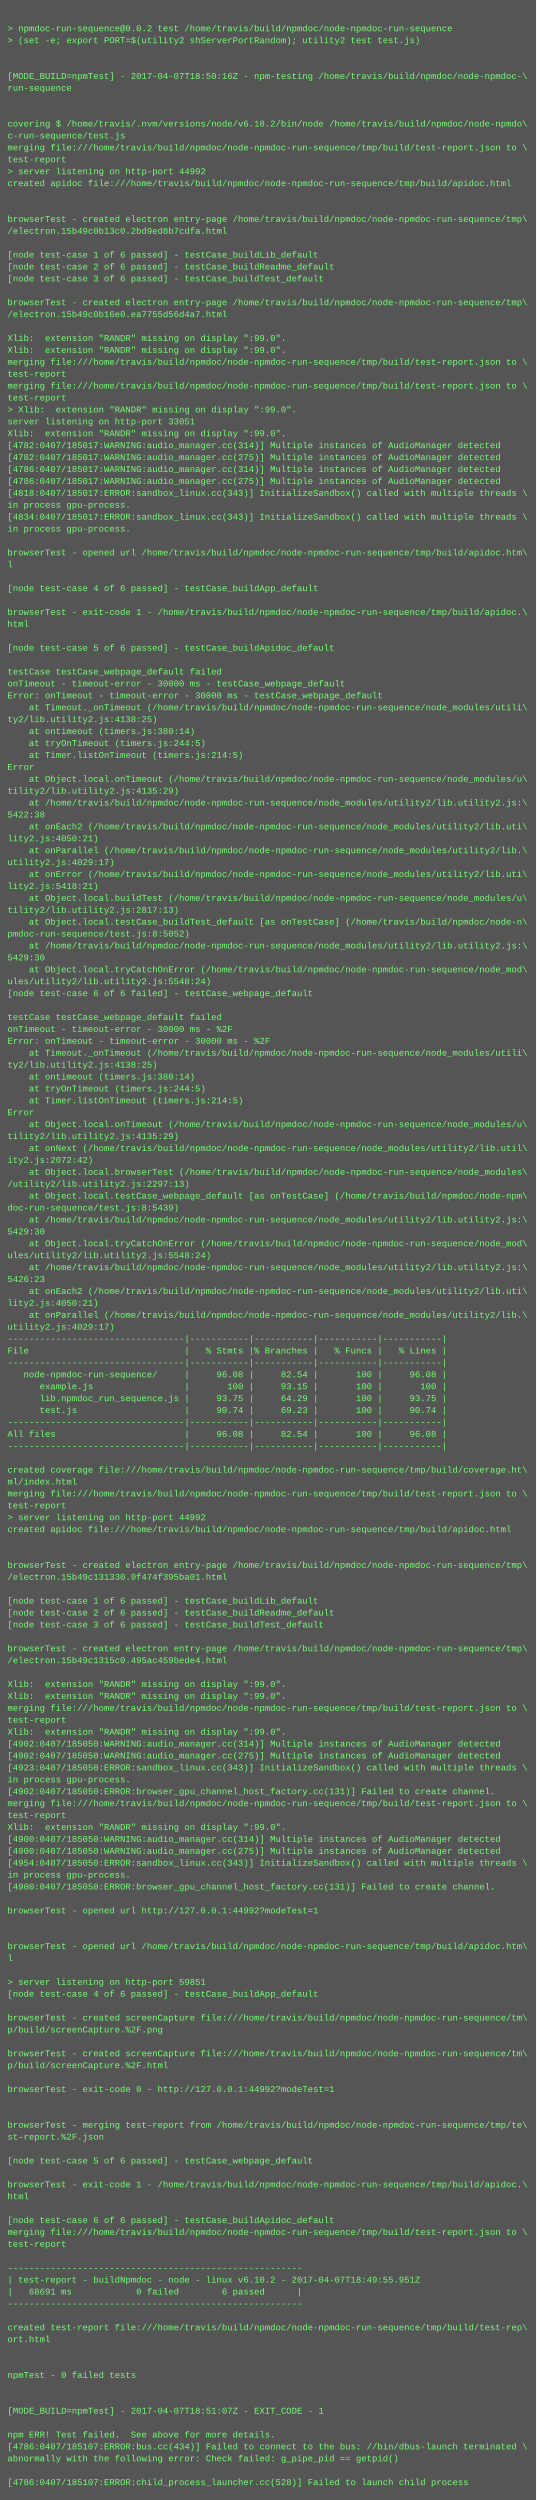
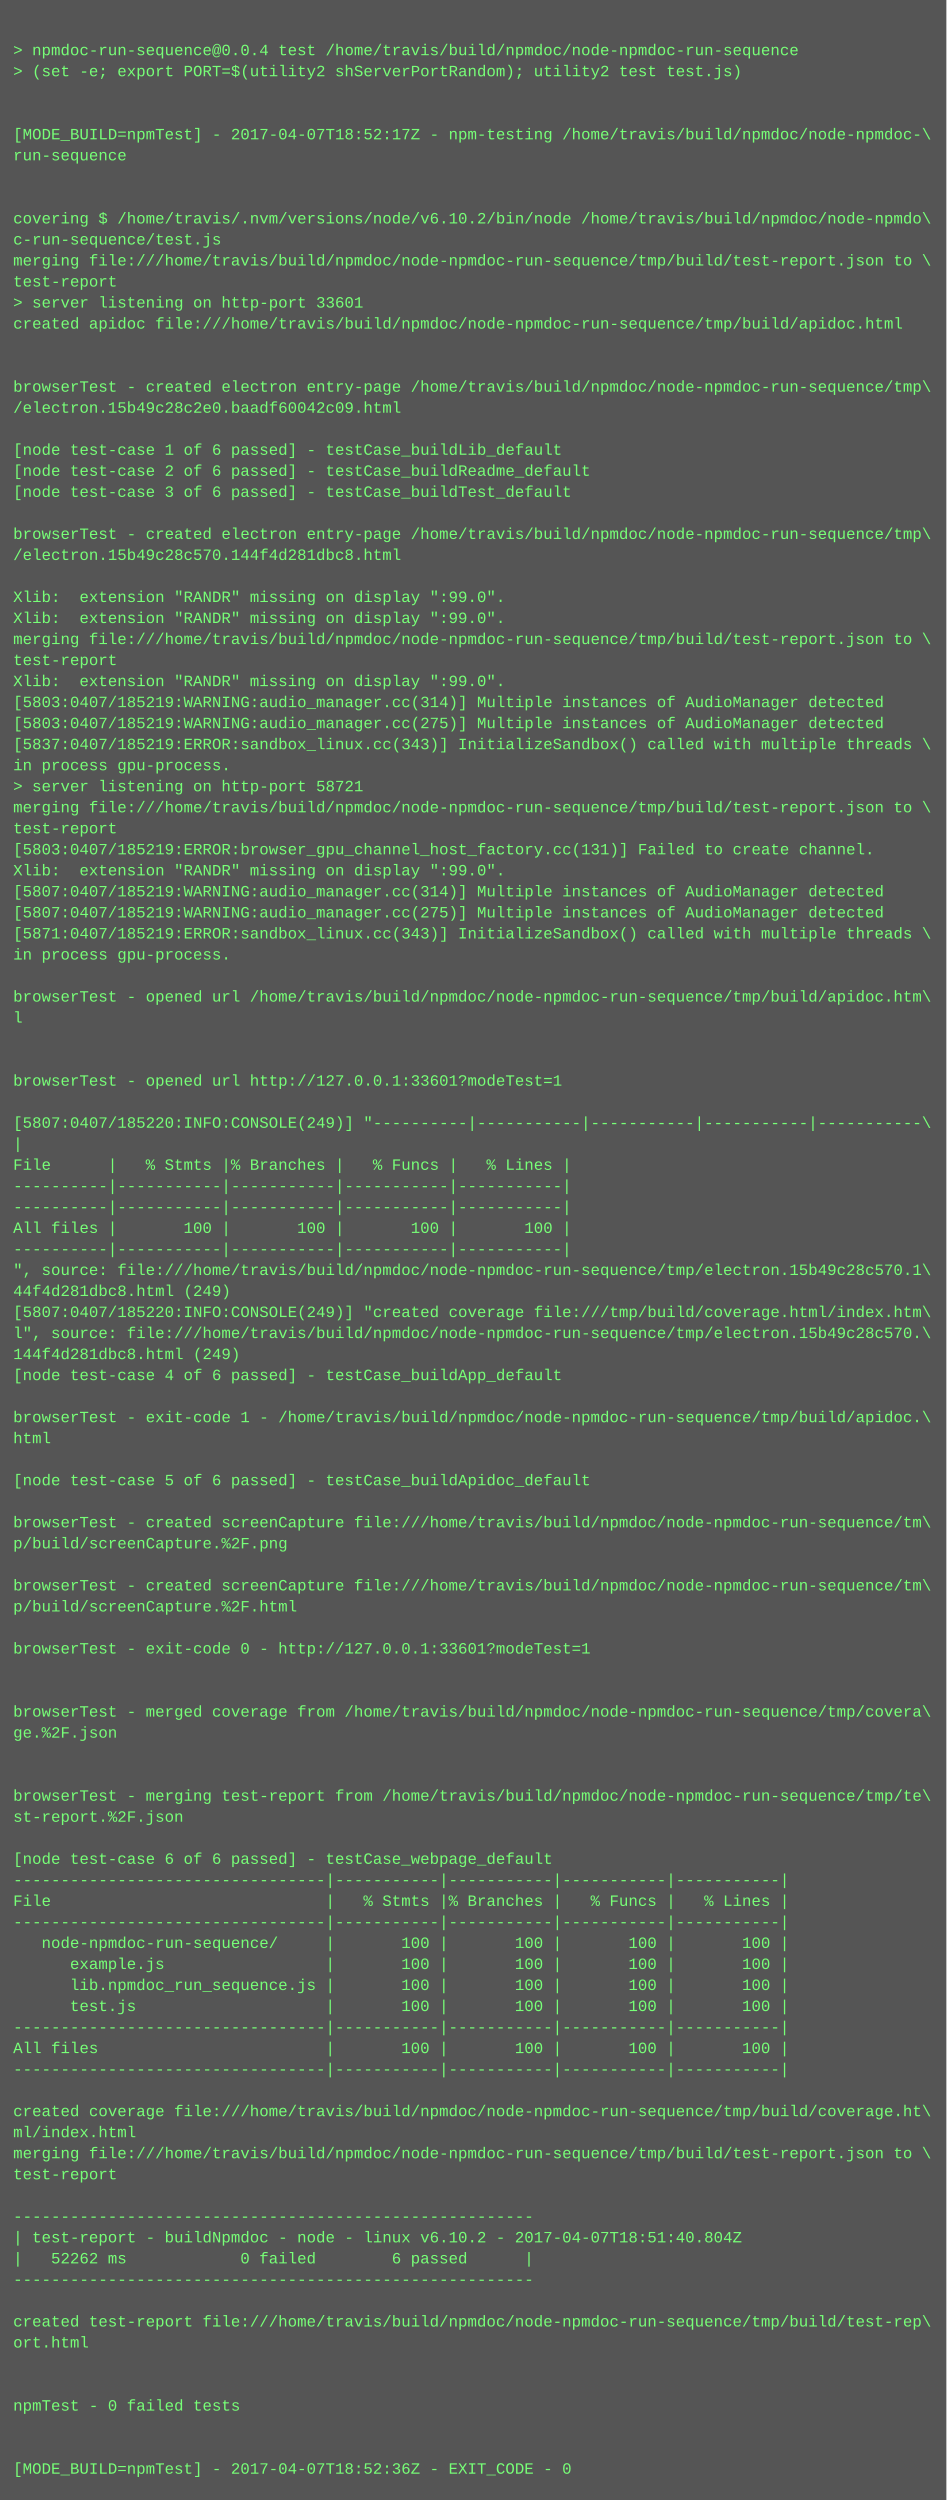
- <svg xmlns="http://www.w3.org/2000/svg" height="3358" width="720">
-   <rect height="3358" fill="#555" width="720" />
+ <svg xmlns="http://www.w3.org/2000/svg" height="1902" width="720">
+   <rect height="1902" fill="#555" width="720" />
  <text fill="#7f7" font-family="Courier New" font-size="12" xml:space="preserve">
    <tspan x="10" y="26" />
-     <tspan x="10" y="42">&gt; npmdoc-run-sequence@0.0.2 test /home/travis/build/npmdoc/node-npmdoc-run-sequence</tspan>
+     <tspan x="10" y="42">&gt; npmdoc-run-sequence@0.0.4 test /home/travis/build/npmdoc/node-npmdoc-run-sequence</tspan>
    <tspan x="10" y="58">&gt; (set -e; export PORT=$(utility2 shServerPortRandom); utility2 test test.js)</tspan>
    <tspan x="10" y="74" />
    <tspan x="10" y="90" />
-     <tspan x="10" y="106">[MODE_BUILD=npmTest] - 2017-04-07T18:50:16Z - npm-testing /home/travis/build/npmdoc/node-npmdoc-\</tspan>
+     <tspan x="10" y="106">[MODE_BUILD=npmTest] - 2017-04-07T18:52:17Z - npm-testing /home/travis/build/npmdoc/node-npmdoc-\</tspan>
    <tspan x="10" y="122">run-sequence</tspan>
    <tspan x="10" y="138" />
    <tspan x="10" y="154" />
    <tspan x="10" y="170">covering $ /home/travis/.nvm/versions/node/v6.10.2/bin/node /home/travis/build/npmdoc/node-npmdo\</tspan>
    <tspan x="10" y="186">c-run-sequence/test.js</tspan>
    <tspan x="10" y="202">merging file:///home/travis/build/npmdoc/node-npmdoc-run-sequence/tmp/build/test-report.json to \</tspan>
    <tspan x="10" y="218">test-report</tspan>
-     <tspan x="10" y="234">&gt; server listening on http-port 44992</tspan>
+     <tspan x="10" y="234">&gt; server listening on http-port 33601</tspan>
    <tspan x="10" y="250">created apidoc file:///home/travis/build/npmdoc/node-npmdoc-run-sequence/tmp/build/apidoc.html</tspan>
    <tspan x="10" y="266" />
    <tspan x="10" y="282" />
    <tspan x="10" y="298">browserTest - created electron entry-page /home/travis/build/npmdoc/node-npmdoc-run-sequence/tmp\</tspan>
-     <tspan x="10" y="314">/electron.15b49c0b13c0.2bd9ed8b7cdfa.html</tspan>
+     <tspan x="10" y="314">/electron.15b49c28c2e0.baadf60042c09.html</tspan>
    <tspan x="10" y="330" />
    <tspan x="10" y="346">[node test-case 1 of 6 passed] - testCase_buildLib_default</tspan>
    <tspan x="10" y="362">[node test-case 2 of 6 passed] - testCase_buildReadme_default</tspan>
    <tspan x="10" y="378">[node test-case 3 of 6 passed] - testCase_buildTest_default</tspan>
    <tspan x="10" y="394" />
    <tspan x="10" y="410">browserTest - created electron entry-page /home/travis/build/npmdoc/node-npmdoc-run-sequence/tmp\</tspan>
-     <tspan x="10" y="426">/electron.15b49c0b16e0.ea7755d56d4a7.html</tspan>
+     <tspan x="10" y="426">/electron.15b49c28c570.144f4d281dbc8.html</tspan>
    <tspan x="10" y="442" />
    <tspan x="10" y="458">Xlib:  extension "RANDR" missing on display ":99.0".</tspan>
    <tspan x="10" y="474">Xlib:  extension "RANDR" missing on display ":99.0".</tspan>
    <tspan x="10" y="490">merging file:///home/travis/build/npmdoc/node-npmdoc-run-sequence/tmp/build/test-report.json to \</tspan>
    <tspan x="10" y="506">test-report</tspan>
-     <tspan x="10" y="522">merging file:///home/travis/build/npmdoc/node-npmdoc-run-sequence/tmp/build/test-report.json to \</tspan>
-     <tspan x="10" y="538">test-report</tspan>
-     <tspan x="10" y="554">&gt; Xlib:  extension "RANDR" missing on display ":99.0".</tspan>
-     <tspan x="10" y="570">server listening on http-port 33051</tspan>
-     <tspan x="10" y="586">Xlib:  extension "RANDR" missing on display ":99.0".</tspan>
-     <tspan x="10" y="602">[4782:0407/185017:WARNING:audio_manager.cc(314)] Multiple instances of AudioManager detected</tspan>
-     <tspan x="10" y="618">[4782:0407/185017:WARNING:audio_manager.cc(275)] Multiple instances of AudioManager detected</tspan>
-     <tspan x="10" y="634">[4786:0407/185017:WARNING:audio_manager.cc(314)] Multiple instances of AudioManager detected</tspan>
-     <tspan x="10" y="650">[4786:0407/185017:WARNING:audio_manager.cc(275)] Multiple instances of AudioManager detected</tspan>
-     <tspan x="10" y="666">[4818:0407/185017:ERROR:sandbox_linux.cc(343)] InitializeSandbox() called with multiple threads \</tspan>
-     <tspan x="10" y="682">in process gpu-process. </tspan>
-     <tspan x="10" y="698">[4834:0407/185017:ERROR:sandbox_linux.cc(343)] InitializeSandbox() called with multiple threads \</tspan>
-     <tspan x="10" y="714">in process gpu-process. </tspan>
-     <tspan x="10" y="730" />
-     <tspan x="10" y="746">browserTest - opened url /home/travis/build/npmdoc/node-npmdoc-run-sequence/tmp/build/apidoc.htm\</tspan>
-     <tspan x="10" y="762">l</tspan>
-     <tspan x="10" y="778" />
-     <tspan x="10" y="794">[node test-case 4 of 6 passed] - testCase_buildApp_default</tspan>
+     <tspan x="10" y="522">Xlib:  extension "RANDR" missing on display ":99.0".</tspan>
+     <tspan x="10" y="538">[5803:0407/185219:WARNING:audio_manager.cc(314)] Multiple instances of AudioManager detected</tspan>
+     <tspan x="10" y="554">[5803:0407/185219:WARNING:audio_manager.cc(275)] Multiple instances of AudioManager detected</tspan>
+     <tspan x="10" y="570">[5837:0407/185219:ERROR:sandbox_linux.cc(343)] InitializeSandbox() called with multiple threads \</tspan>
+     <tspan x="10" y="586">in process gpu-process. </tspan>
+     <tspan x="10" y="602">&gt; server listening on http-port 58721</tspan>
+     <tspan x="10" y="618">merging file:///home/travis/build/npmdoc/node-npmdoc-run-sequence/tmp/build/test-report.json to \</tspan>
+     <tspan x="10" y="634">test-report</tspan>
+     <tspan x="10" y="650">[5803:0407/185219:ERROR:browser_gpu_channel_host_factory.cc(131)] Failed to create channel.</tspan>
+     <tspan x="10" y="666">Xlib:  extension "RANDR" missing on display ":99.0".</tspan>
+     <tspan x="10" y="682">[5807:0407/185219:WARNING:audio_manager.cc(314)] Multiple instances of AudioManager detected</tspan>
+     <tspan x="10" y="698">[5807:0407/185219:WARNING:audio_manager.cc(275)] Multiple instances of AudioManager detected</tspan>
+     <tspan x="10" y="714">[5871:0407/185219:ERROR:sandbox_linux.cc(343)] InitializeSandbox() called with multiple threads \</tspan>
+     <tspan x="10" y="730">in process gpu-process. </tspan>
+     <tspan x="10" y="746" />
+     <tspan x="10" y="762">browserTest - opened url /home/travis/build/npmdoc/node-npmdoc-run-sequence/tmp/build/apidoc.htm\</tspan>
+     <tspan x="10" y="778">l</tspan>
+     <tspan x="10" y="794" />
    <tspan x="10" y="810" />
-     <tspan x="10" y="826">browserTest - exit-code 1 - /home/travis/build/npmdoc/node-npmdoc-run-sequence/tmp/build/apidoc.\</tspan>
-     <tspan x="10" y="842">html</tspan>
-     <tspan x="10" y="858" />
-     <tspan x="10" y="874">[node test-case 5 of 6 passed] - testCase_buildApidoc_default</tspan>
-     <tspan x="10" y="890" />
-     <tspan x="10" y="906">testCase testCase_webpage_default failed</tspan>
-     <tspan x="10" y="922">onTimeout - timeout-error - 30000 ms - testCase_webpage_default</tspan>
-     <tspan x="10" y="938">Error: onTimeout - timeout-error - 30000 ms - testCase_webpage_default</tspan>
-     <tspan x="10" y="954">    at Timeout._onTimeout (/home/travis/build/npmdoc/node-npmdoc-run-sequence/node_modules/utili\</tspan>
-     <tspan x="10" y="970">ty2/lib.utility2.js:4138:25)</tspan>
-     <tspan x="10" y="986">    at ontimeout (timers.js:380:14)</tspan>
-     <tspan x="10" y="1002">    at tryOnTimeout (timers.js:244:5)</tspan>
-     <tspan x="10" y="1018">    at Timer.listOnTimeout (timers.js:214:5)</tspan>
-     <tspan x="10" y="1034">Error</tspan>
-     <tspan x="10" y="1050">    at Object.local.onTimeout (/home/travis/build/npmdoc/node-npmdoc-run-sequence/node_modules/u\</tspan>
-     <tspan x="10" y="1066">tility2/lib.utility2.js:4135:29)</tspan>
-     <tspan x="10" y="1082">    at /home/travis/build/npmdoc/node-npmdoc-run-sequence/node_modules/utility2/lib.utility2.js:\</tspan>
-     <tspan x="10" y="1098">5422:38</tspan>
-     <tspan x="10" y="1114">    at onEach2 (/home/travis/build/npmdoc/node-npmdoc-run-sequence/node_modules/utility2/lib.uti\</tspan>
-     <tspan x="10" y="1130">lity2.js:4050:21)</tspan>
-     <tspan x="10" y="1146">    at onParallel (/home/travis/build/npmdoc/node-npmdoc-run-sequence/node_modules/utility2/lib.\</tspan>
-     <tspan x="10" y="1162">utility2.js:4029:17)</tspan>
-     <tspan x="10" y="1178">    at onError (/home/travis/build/npmdoc/node-npmdoc-run-sequence/node_modules/utility2/lib.uti\</tspan>
-     <tspan x="10" y="1194">lity2.js:5418:21)</tspan>
-     <tspan x="10" y="1210">    at Object.local.buildTest (/home/travis/build/npmdoc/node-npmdoc-run-sequence/node_modules/u\</tspan>
-     <tspan x="10" y="1226">tility2/lib.utility2.js:2817:13)</tspan>
-     <tspan x="10" y="1242">    at Object.local.testCase_buildTest_default [as onTestCase] (/home/travis/build/npmdoc/node-n\</tspan>
-     <tspan x="10" y="1258">pmdoc-run-sequence/test.js:8:5052)</tspan>
-     <tspan x="10" y="1274">    at /home/travis/build/npmdoc/node-npmdoc-run-sequence/node_modules/utility2/lib.utility2.js:\</tspan>
-     <tspan x="10" y="1290">5429:30</tspan>
-     <tspan x="10" y="1306">    at Object.local.tryCatchOnError (/home/travis/build/npmdoc/node-npmdoc-run-sequence/node_mod\</tspan>
-     <tspan x="10" y="1322">ules/utility2/lib.utility2.js:5548:24)</tspan>
-     <tspan x="10" y="1338">[node test-case 6 of 6 failed] - testCase_webpage_default</tspan>
+     <tspan x="10" y="826">browserTest - opened url http://127.0.0.1:33601?modeTest=1</tspan>
+     <tspan x="10" y="842" />
+     <tspan x="10" y="858">[5807:0407/185220:INFO:CONSOLE(249)] "----------|-----------|-----------|-----------|-----------\</tspan>
+     <tspan x="10" y="874">|</tspan>
+     <tspan x="10" y="890">File      |   % Stmts |% Branches |   % Funcs |   % Lines |</tspan>
+     <tspan x="10" y="906">----------|-----------|-----------|-----------|-----------|</tspan>
+     <tspan x="10" y="922">----------|-----------|-----------|-----------|-----------|</tspan>
+     <tspan x="10" y="938">All files |       100 |       100 |       100 |       100 |</tspan>
+     <tspan x="10" y="954">----------|-----------|-----------|-----------|-----------|</tspan>
+     <tspan x="10" y="970">", source: file:///home/travis/build/npmdoc/node-npmdoc-run-sequence/tmp/electron.15b49c28c570.1\</tspan>
+     <tspan x="10" y="986">44f4d281dbc8.html (249)</tspan>
+     <tspan x="10" y="1002">[5807:0407/185220:INFO:CONSOLE(249)] "created coverage file:///tmp/build/coverage.html/index.htm\</tspan>
+     <tspan x="10" y="1018">l", source: file:///home/travis/build/npmdoc/node-npmdoc-run-sequence/tmp/electron.15b49c28c570.\</tspan>
+     <tspan x="10" y="1034">144f4d281dbc8.html (249)</tspan>
+     <tspan x="10" y="1050">[node test-case 4 of 6 passed] - testCase_buildApp_default</tspan>
+     <tspan x="10" y="1066" />
+     <tspan x="10" y="1082">browserTest - exit-code 1 - /home/travis/build/npmdoc/node-npmdoc-run-sequence/tmp/build/apidoc.\</tspan>
+     <tspan x="10" y="1098">html</tspan>
+     <tspan x="10" y="1114" />
+     <tspan x="10" y="1130">[node test-case 5 of 6 passed] - testCase_buildApidoc_default</tspan>
+     <tspan x="10" y="1146" />
+     <tspan x="10" y="1162">browserTest - created screenCapture file:///home/travis/build/npmdoc/node-npmdoc-run-sequence/tm\</tspan>
+     <tspan x="10" y="1178">p/build/screenCapture.%2F.png</tspan>
+     <tspan x="10" y="1194" />
+     <tspan x="10" y="1210">browserTest - created screenCapture file:///home/travis/build/npmdoc/node-npmdoc-run-sequence/tm\</tspan>
+     <tspan x="10" y="1226">p/build/screenCapture.%2F.html</tspan>
+     <tspan x="10" y="1242" />
+     <tspan x="10" y="1258">browserTest - exit-code 0 - http://127.0.0.1:33601?modeTest=1</tspan>
+     <tspan x="10" y="1274" />
+     <tspan x="10" y="1290" />
+     <tspan x="10" y="1306">browserTest - merged coverage from /home/travis/build/npmdoc/node-npmdoc-run-sequence/tmp/covera\</tspan>
+     <tspan x="10" y="1322">ge.%2F.json</tspan>
+     <tspan x="10" y="1338" />
    <tspan x="10" y="1354" />
-     <tspan x="10" y="1370">testCase testCase_webpage_default failed</tspan>
-     <tspan x="10" y="1386">onTimeout - timeout-error - 30000 ms - %2F</tspan>
-     <tspan x="10" y="1402">Error: onTimeout - timeout-error - 30000 ms - %2F</tspan>
-     <tspan x="10" y="1418">    at Timeout._onTimeout (/home/travis/build/npmdoc/node-npmdoc-run-sequence/node_modules/utili\</tspan>
-     <tspan x="10" y="1434">ty2/lib.utility2.js:4138:25)</tspan>
-     <tspan x="10" y="1450">    at ontimeout (timers.js:380:14)</tspan>
-     <tspan x="10" y="1466">    at tryOnTimeout (timers.js:244:5)</tspan>
-     <tspan x="10" y="1482">    at Timer.listOnTimeout (timers.js:214:5)</tspan>
-     <tspan x="10" y="1498">Error</tspan>
-     <tspan x="10" y="1514">    at Object.local.onTimeout (/home/travis/build/npmdoc/node-npmdoc-run-sequence/node_modules/u\</tspan>
-     <tspan x="10" y="1530">tility2/lib.utility2.js:4135:29)</tspan>
-     <tspan x="10" y="1546">    at onNext (/home/travis/build/npmdoc/node-npmdoc-run-sequence/node_modules/utility2/lib.util\</tspan>
-     <tspan x="10" y="1562">ity2.js:2072:42)</tspan>
-     <tspan x="10" y="1578">    at Object.local.browserTest (/home/travis/build/npmdoc/node-npmdoc-run-sequence/node_modules\</tspan>
-     <tspan x="10" y="1594">/utility2/lib.utility2.js:2297:13)</tspan>
-     <tspan x="10" y="1610">    at Object.local.testCase_webpage_default [as onTestCase] (/home/travis/build/npmdoc/node-npm\</tspan>
-     <tspan x="10" y="1626">doc-run-sequence/test.js:8:5439)</tspan>
-     <tspan x="10" y="1642">    at /home/travis/build/npmdoc/node-npmdoc-run-sequence/node_modules/utility2/lib.utility2.js:\</tspan>
-     <tspan x="10" y="1658">5429:30</tspan>
-     <tspan x="10" y="1674">    at Object.local.tryCatchOnError (/home/travis/build/npmdoc/node-npmdoc-run-sequence/node_mod\</tspan>
-     <tspan x="10" y="1690">ules/utility2/lib.utility2.js:5548:24)</tspan>
-     <tspan x="10" y="1706">    at /home/travis/build/npmdoc/node-npmdoc-run-sequence/node_modules/utility2/lib.utility2.js:\</tspan>
-     <tspan x="10" y="1722">5426:23</tspan>
-     <tspan x="10" y="1738">    at onEach2 (/home/travis/build/npmdoc/node-npmdoc-run-sequence/node_modules/utility2/lib.uti\</tspan>
-     <tspan x="10" y="1754">lity2.js:4050:21)</tspan>
-     <tspan x="10" y="1770">    at onParallel (/home/travis/build/npmdoc/node-npmdoc-run-sequence/node_modules/utility2/lib.\</tspan>
-     <tspan x="10" y="1786">utility2.js:4029:17)</tspan>
-     <tspan x="10" y="1802">---------------------------------|-----------|-----------|-----------|-----------|</tspan>
-     <tspan x="10" y="1818">File                             |   % Stmts |% Branches |   % Funcs |   % Lines |</tspan>
-     <tspan x="10" y="1834">---------------------------------|-----------|-----------|-----------|-----------|</tspan>
-     <tspan x="10" y="1850">   node-npmdoc-run-sequence/     |     96.08 |     82.54 |       100 |     96.08 |</tspan>
-     <tspan x="10" y="1866">      example.js                 |       100 |     93.15 |       100 |       100 |</tspan>
-     <tspan x="10" y="1882">      lib.npmdoc_run_sequence.js |     93.75 |     64.29 |       100 |     93.75 |</tspan>
-     <tspan x="10" y="1898">      test.js                    |     90.74 |     69.23 |       100 |     90.74 |</tspan>
-     <tspan x="10" y="1914">---------------------------------|-----------|-----------|-----------|-----------|</tspan>
-     <tspan x="10" y="1930">All files                        |     96.08 |     82.54 |       100 |     96.08 |</tspan>
-     <tspan x="10" y="1946">---------------------------------|-----------|-----------|-----------|-----------|</tspan>
-     <tspan x="10" y="1962" />
-     <tspan x="10" y="1978">created coverage file:///home/travis/build/npmdoc/node-npmdoc-run-sequence/tmp/build/coverage.ht\</tspan>
-     <tspan x="10" y="1994">ml/index.html</tspan>
-     <tspan x="10" y="2010">merging file:///home/travis/build/npmdoc/node-npmdoc-run-sequence/tmp/build/test-report.json to \</tspan>
-     <tspan x="10" y="2026">test-report</tspan>
-     <tspan x="10" y="2042">&gt; server listening on http-port 44992</tspan>
-     <tspan x="10" y="2058">created apidoc file:///home/travis/build/npmdoc/node-npmdoc-run-sequence/tmp/build/apidoc.html</tspan>
-     <tspan x="10" y="2074" />
-     <tspan x="10" y="2090" />
-     <tspan x="10" y="2106">browserTest - created electron entry-page /home/travis/build/npmdoc/node-npmdoc-run-sequence/tmp\</tspan>
-     <tspan x="10" y="2122">/electron.15b49c131330.9f474f395ba01.html</tspan>
-     <tspan x="10" y="2138" />
-     <tspan x="10" y="2154">[node test-case 1 of 6 passed] - testCase_buildLib_default</tspan>
-     <tspan x="10" y="2170">[node test-case 2 of 6 passed] - testCase_buildReadme_default</tspan>
-     <tspan x="10" y="2186">[node test-case 3 of 6 passed] - testCase_buildTest_default</tspan>
-     <tspan x="10" y="2202" />
-     <tspan x="10" y="2218">browserTest - created electron entry-page /home/travis/build/npmdoc/node-npmdoc-run-sequence/tmp\</tspan>
-     <tspan x="10" y="2234">/electron.15b49c1315c0.495ac459bede4.html</tspan>
-     <tspan x="10" y="2250" />
-     <tspan x="10" y="2266">Xlib:  extension "RANDR" missing on display ":99.0".</tspan>
-     <tspan x="10" y="2282">Xlib:  extension "RANDR" missing on display ":99.0".</tspan>
-     <tspan x="10" y="2298">merging file:///home/travis/build/npmdoc/node-npmdoc-run-sequence/tmp/build/test-report.json to \</tspan>
-     <tspan x="10" y="2314">test-report</tspan>
-     <tspan x="10" y="2330">Xlib:  extension "RANDR" missing on display ":99.0".</tspan>
-     <tspan x="10" y="2346">[4902:0407/185050:WARNING:audio_manager.cc(314)] Multiple instances of AudioManager detected</tspan>
-     <tspan x="10" y="2362">[4902:0407/185050:WARNING:audio_manager.cc(275)] Multiple instances of AudioManager detected</tspan>
-     <tspan x="10" y="2378">[4923:0407/185050:ERROR:sandbox_linux.cc(343)] InitializeSandbox() called with multiple threads \</tspan>
-     <tspan x="10" y="2394">in process gpu-process. </tspan>
-     <tspan x="10" y="2410">[4902:0407/185050:ERROR:browser_gpu_channel_host_factory.cc(131)] Failed to create channel.</tspan>
-     <tspan x="10" y="2426">merging file:///home/travis/build/npmdoc/node-npmdoc-run-sequence/tmp/build/test-report.json to \</tspan>
-     <tspan x="10" y="2442">test-report</tspan>
-     <tspan x="10" y="2458">Xlib:  extension "RANDR" missing on display ":99.0".</tspan>
-     <tspan x="10" y="2474">[4900:0407/185050:WARNING:audio_manager.cc(314)] Multiple instances of AudioManager detected</tspan>
-     <tspan x="10" y="2490">[4900:0407/185050:WARNING:audio_manager.cc(275)] Multiple instances of AudioManager detected</tspan>
-     <tspan x="10" y="2506">[4954:0407/185050:ERROR:sandbox_linux.cc(343)] InitializeSandbox() called with multiple threads \</tspan>
-     <tspan x="10" y="2522">in process gpu-process. </tspan>
-     <tspan x="10" y="2538">[4900:0407/185050:ERROR:browser_gpu_channel_host_factory.cc(131)] Failed to create channel.</tspan>
-     <tspan x="10" y="2554" />
-     <tspan x="10" y="2570">browserTest - opened url http://127.0.0.1:44992?modeTest=1</tspan>
-     <tspan x="10" y="2586" />
-     <tspan x="10" y="2602" />
-     <tspan x="10" y="2618">browserTest - opened url /home/travis/build/npmdoc/node-npmdoc-run-sequence/tmp/build/apidoc.htm\</tspan>
-     <tspan x="10" y="2634">l</tspan>
-     <tspan x="10" y="2650" />
-     <tspan x="10" y="2666">&gt; server listening on http-port 59851</tspan>
-     <tspan x="10" y="2682">[node test-case 4 of 6 passed] - testCase_buildApp_default</tspan>
-     <tspan x="10" y="2698" />
-     <tspan x="10" y="2714">browserTest - created screenCapture file:///home/travis/build/npmdoc/node-npmdoc-run-sequence/tm\</tspan>
-     <tspan x="10" y="2730">p/build/screenCapture.%2F.png</tspan>
-     <tspan x="10" y="2746" />
-     <tspan x="10" y="2762">browserTest - created screenCapture file:///home/travis/build/npmdoc/node-npmdoc-run-sequence/tm\</tspan>
-     <tspan x="10" y="2778">p/build/screenCapture.%2F.html</tspan>
-     <tspan x="10" y="2794" />
-     <tspan x="10" y="2810">browserTest - exit-code 0 - http://127.0.0.1:44992?modeTest=1</tspan>
-     <tspan x="10" y="2826" />
-     <tspan x="10" y="2842" />
-     <tspan x="10" y="2858">browserTest - merging test-report from /home/travis/build/npmdoc/node-npmdoc-run-sequence/tmp/te\</tspan>
-     <tspan x="10" y="2874">st-report.%2F.json</tspan>
-     <tspan x="10" y="2890" />
-     <tspan x="10" y="2906">[node test-case 5 of 6 passed] - testCase_webpage_default</tspan>
-     <tspan x="10" y="2922" />
-     <tspan x="10" y="2938">browserTest - exit-code 1 - /home/travis/build/npmdoc/node-npmdoc-run-sequence/tmp/build/apidoc.\</tspan>
-     <tspan x="10" y="2954">html</tspan>
-     <tspan x="10" y="2970" />
-     <tspan x="10" y="2986">[node test-case 6 of 6 passed] - testCase_buildApidoc_default</tspan>
-     <tspan x="10" y="3002">merging file:///home/travis/build/npmdoc/node-npmdoc-run-sequence/tmp/build/test-report.json to \</tspan>
-     <tspan x="10" y="3018">test-report</tspan>
-     <tspan x="10" y="3034" />
-     <tspan x="10" y="3050">-------------------------------------------------------</tspan>
-     <tspan x="10" y="3066">| test-report - buildNpmdoc - node - linux v6.10.2 - 2017-04-07T18:49:55.951Z</tspan>
-     <tspan x="10" y="3082">|   68691 ms            0 failed        6 passed      |</tspan>
-     <tspan x="10" y="3098">-------------------------------------------------------</tspan>
-     <tspan x="10" y="3114" />
-     <tspan x="10" y="3130">created test-report file:///home/travis/build/npmdoc/node-npmdoc-run-sequence/tmp/build/test-rep\</tspan>
-     <tspan x="10" y="3146">ort.html</tspan>
-     <tspan x="10" y="3162" />
-     <tspan x="10" y="3178" />
-     <tspan x="10" y="3194">npmTest - 0 failed tests</tspan>
-     <tspan x="10" y="3210" />
-     <tspan x="10" y="3226" />
-     <tspan x="10" y="3242">[MODE_BUILD=npmTest] - 2017-04-07T18:51:07Z - EXIT_CODE - 1</tspan>
-     <tspan x="10" y="3258" />
-     <tspan x="10" y="3274">npm ERR! Test failed.  See above for more details.</tspan>
-     <tspan x="10" y="3290">[4786:0407/185107:ERROR:bus.cc(434)] Failed to connect to the bus: //bin/dbus-launch terminated \</tspan>
-     <tspan x="10" y="3306">abnormally with the following error: Check failed: g_pipe_pid == getpid()</tspan>
-     <tspan x="10" y="3322" />
-     <tspan x="10" y="3338">[4786:0407/185107:ERROR:child_process_launcher.cc(528)] Failed to launch child process</tspan>
+     <tspan x="10" y="1370">browserTest - merging test-report from /home/travis/build/npmdoc/node-npmdoc-run-sequence/tmp/te\</tspan>
+     <tspan x="10" y="1386">st-report.%2F.json</tspan>
+     <tspan x="10" y="1402" />
+     <tspan x="10" y="1418">[node test-case 6 of 6 passed] - testCase_webpage_default</tspan>
+     <tspan x="10" y="1434">---------------------------------|-----------|-----------|-----------|-----------|</tspan>
+     <tspan x="10" y="1450">File                             |   % Stmts |% Branches |   % Funcs |   % Lines |</tspan>
+     <tspan x="10" y="1466">---------------------------------|-----------|-----------|-----------|-----------|</tspan>
+     <tspan x="10" y="1482">   node-npmdoc-run-sequence/     |       100 |       100 |       100 |       100 |</tspan>
+     <tspan x="10" y="1498">      example.js                 |       100 |       100 |       100 |       100 |</tspan>
+     <tspan x="10" y="1514">      lib.npmdoc_run_sequence.js |       100 |       100 |       100 |       100 |</tspan>
+     <tspan x="10" y="1530">      test.js                    |       100 |       100 |       100 |       100 |</tspan>
+     <tspan x="10" y="1546">---------------------------------|-----------|-----------|-----------|-----------|</tspan>
+     <tspan x="10" y="1562">All files                        |       100 |       100 |       100 |       100 |</tspan>
+     <tspan x="10" y="1578">---------------------------------|-----------|-----------|-----------|-----------|</tspan>
+     <tspan x="10" y="1594" />
+     <tspan x="10" y="1610">created coverage file:///home/travis/build/npmdoc/node-npmdoc-run-sequence/tmp/build/coverage.ht\</tspan>
+     <tspan x="10" y="1626">ml/index.html</tspan>
+     <tspan x="10" y="1642">merging file:///home/travis/build/npmdoc/node-npmdoc-run-sequence/tmp/build/test-report.json to \</tspan>
+     <tspan x="10" y="1658">test-report</tspan>
+     <tspan x="10" y="1674" />
+     <tspan x="10" y="1690">-------------------------------------------------------</tspan>
+     <tspan x="10" y="1706">| test-report - buildNpmdoc - node - linux v6.10.2 - 2017-04-07T18:51:40.804Z</tspan>
+     <tspan x="10" y="1722">|   52262 ms            0 failed        6 passed      |</tspan>
+     <tspan x="10" y="1738">-------------------------------------------------------</tspan>
+     <tspan x="10" y="1754" />
+     <tspan x="10" y="1770">created test-report file:///home/travis/build/npmdoc/node-npmdoc-run-sequence/tmp/build/test-rep\</tspan>
+     <tspan x="10" y="1786">ort.html</tspan>
+     <tspan x="10" y="1802" />
+     <tspan x="10" y="1818" />
+     <tspan x="10" y="1834">npmTest - 0 failed tests</tspan>
+     <tspan x="10" y="1850" />
+     <tspan x="10" y="1866" />
+     <tspan x="10" y="1882">[MODE_BUILD=npmTest] - 2017-04-07T18:52:36Z - EXIT_CODE - 0</tspan>
  </text>
</svg>
